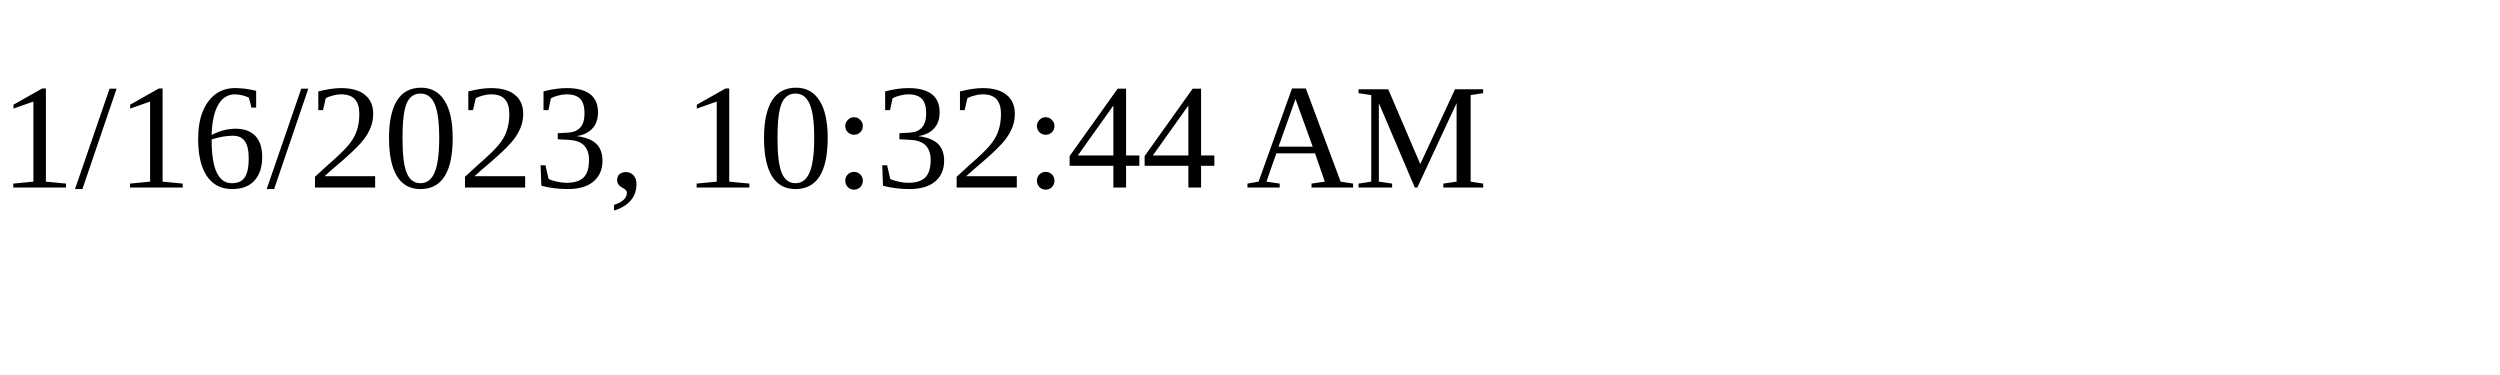
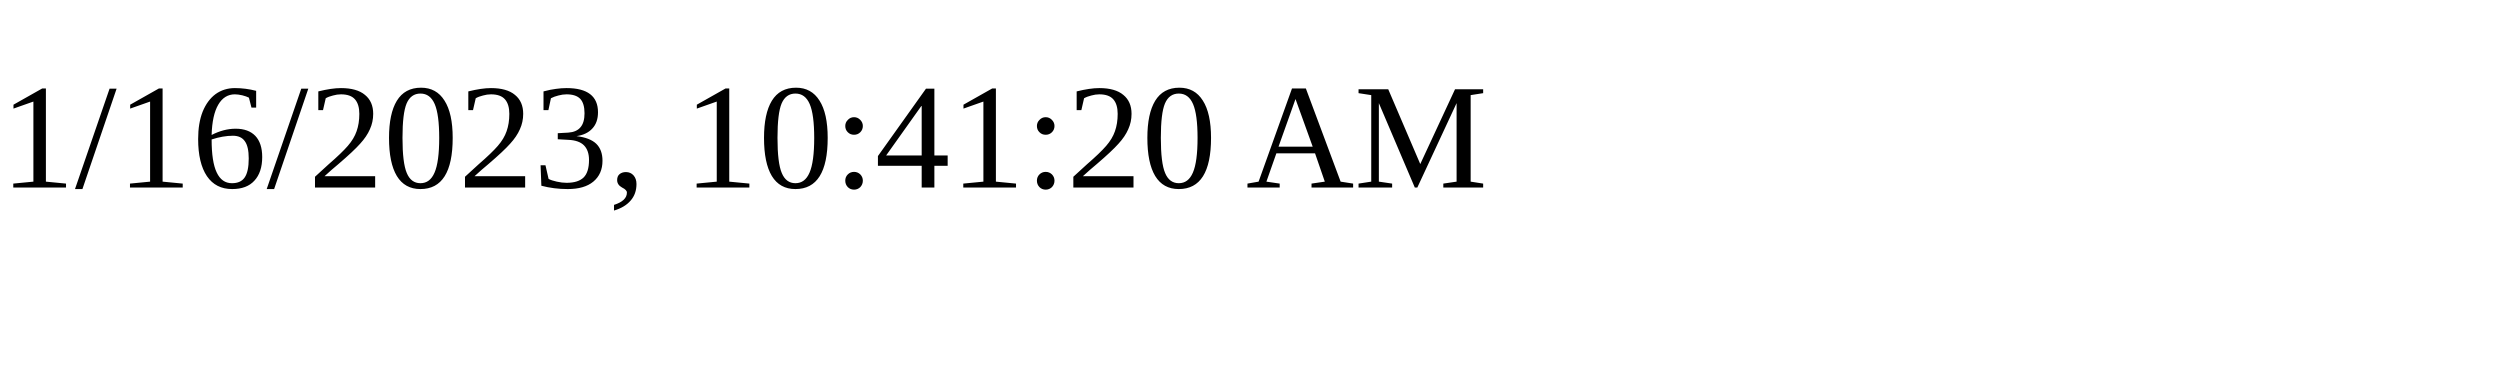
<svg xmlns="http://www.w3.org/2000/svg" height="30" width="200">
-   <text x="0" y="15">1/16/2023, 10:32:44 AM</text>
+   <text x="0" y="15">1/16/2023, 10:41:20 AM</text>
</svg>
